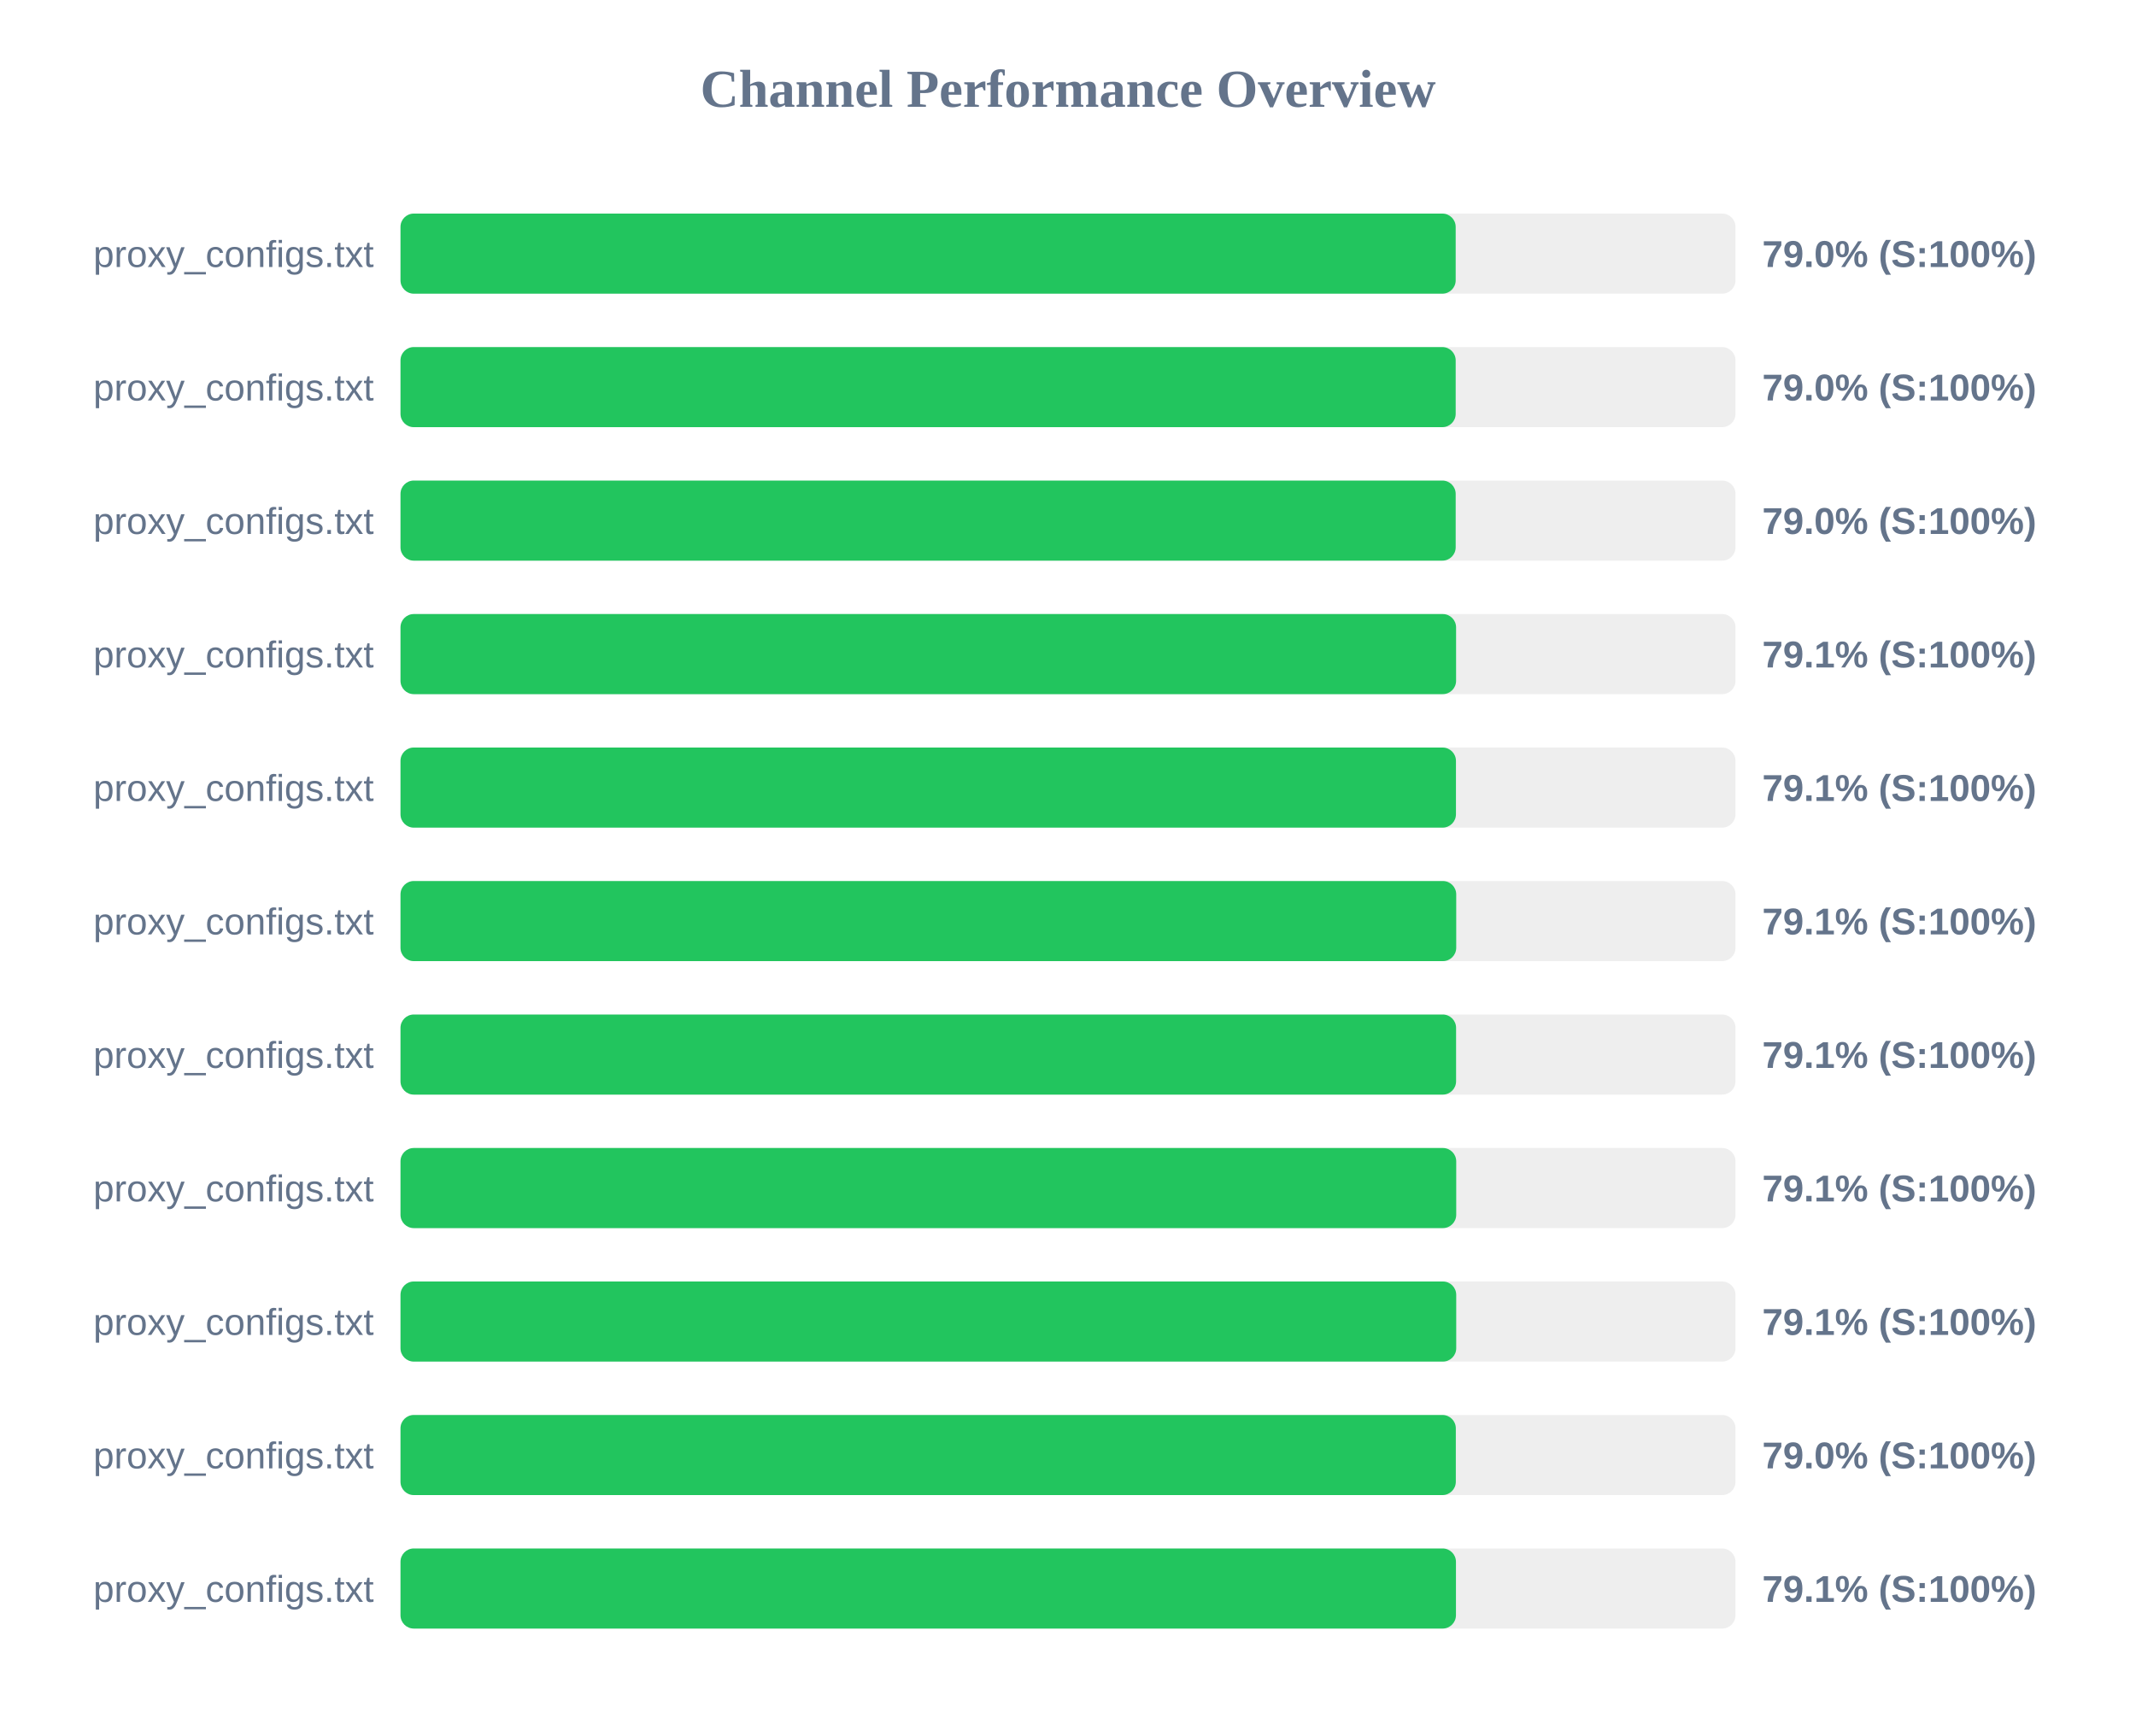
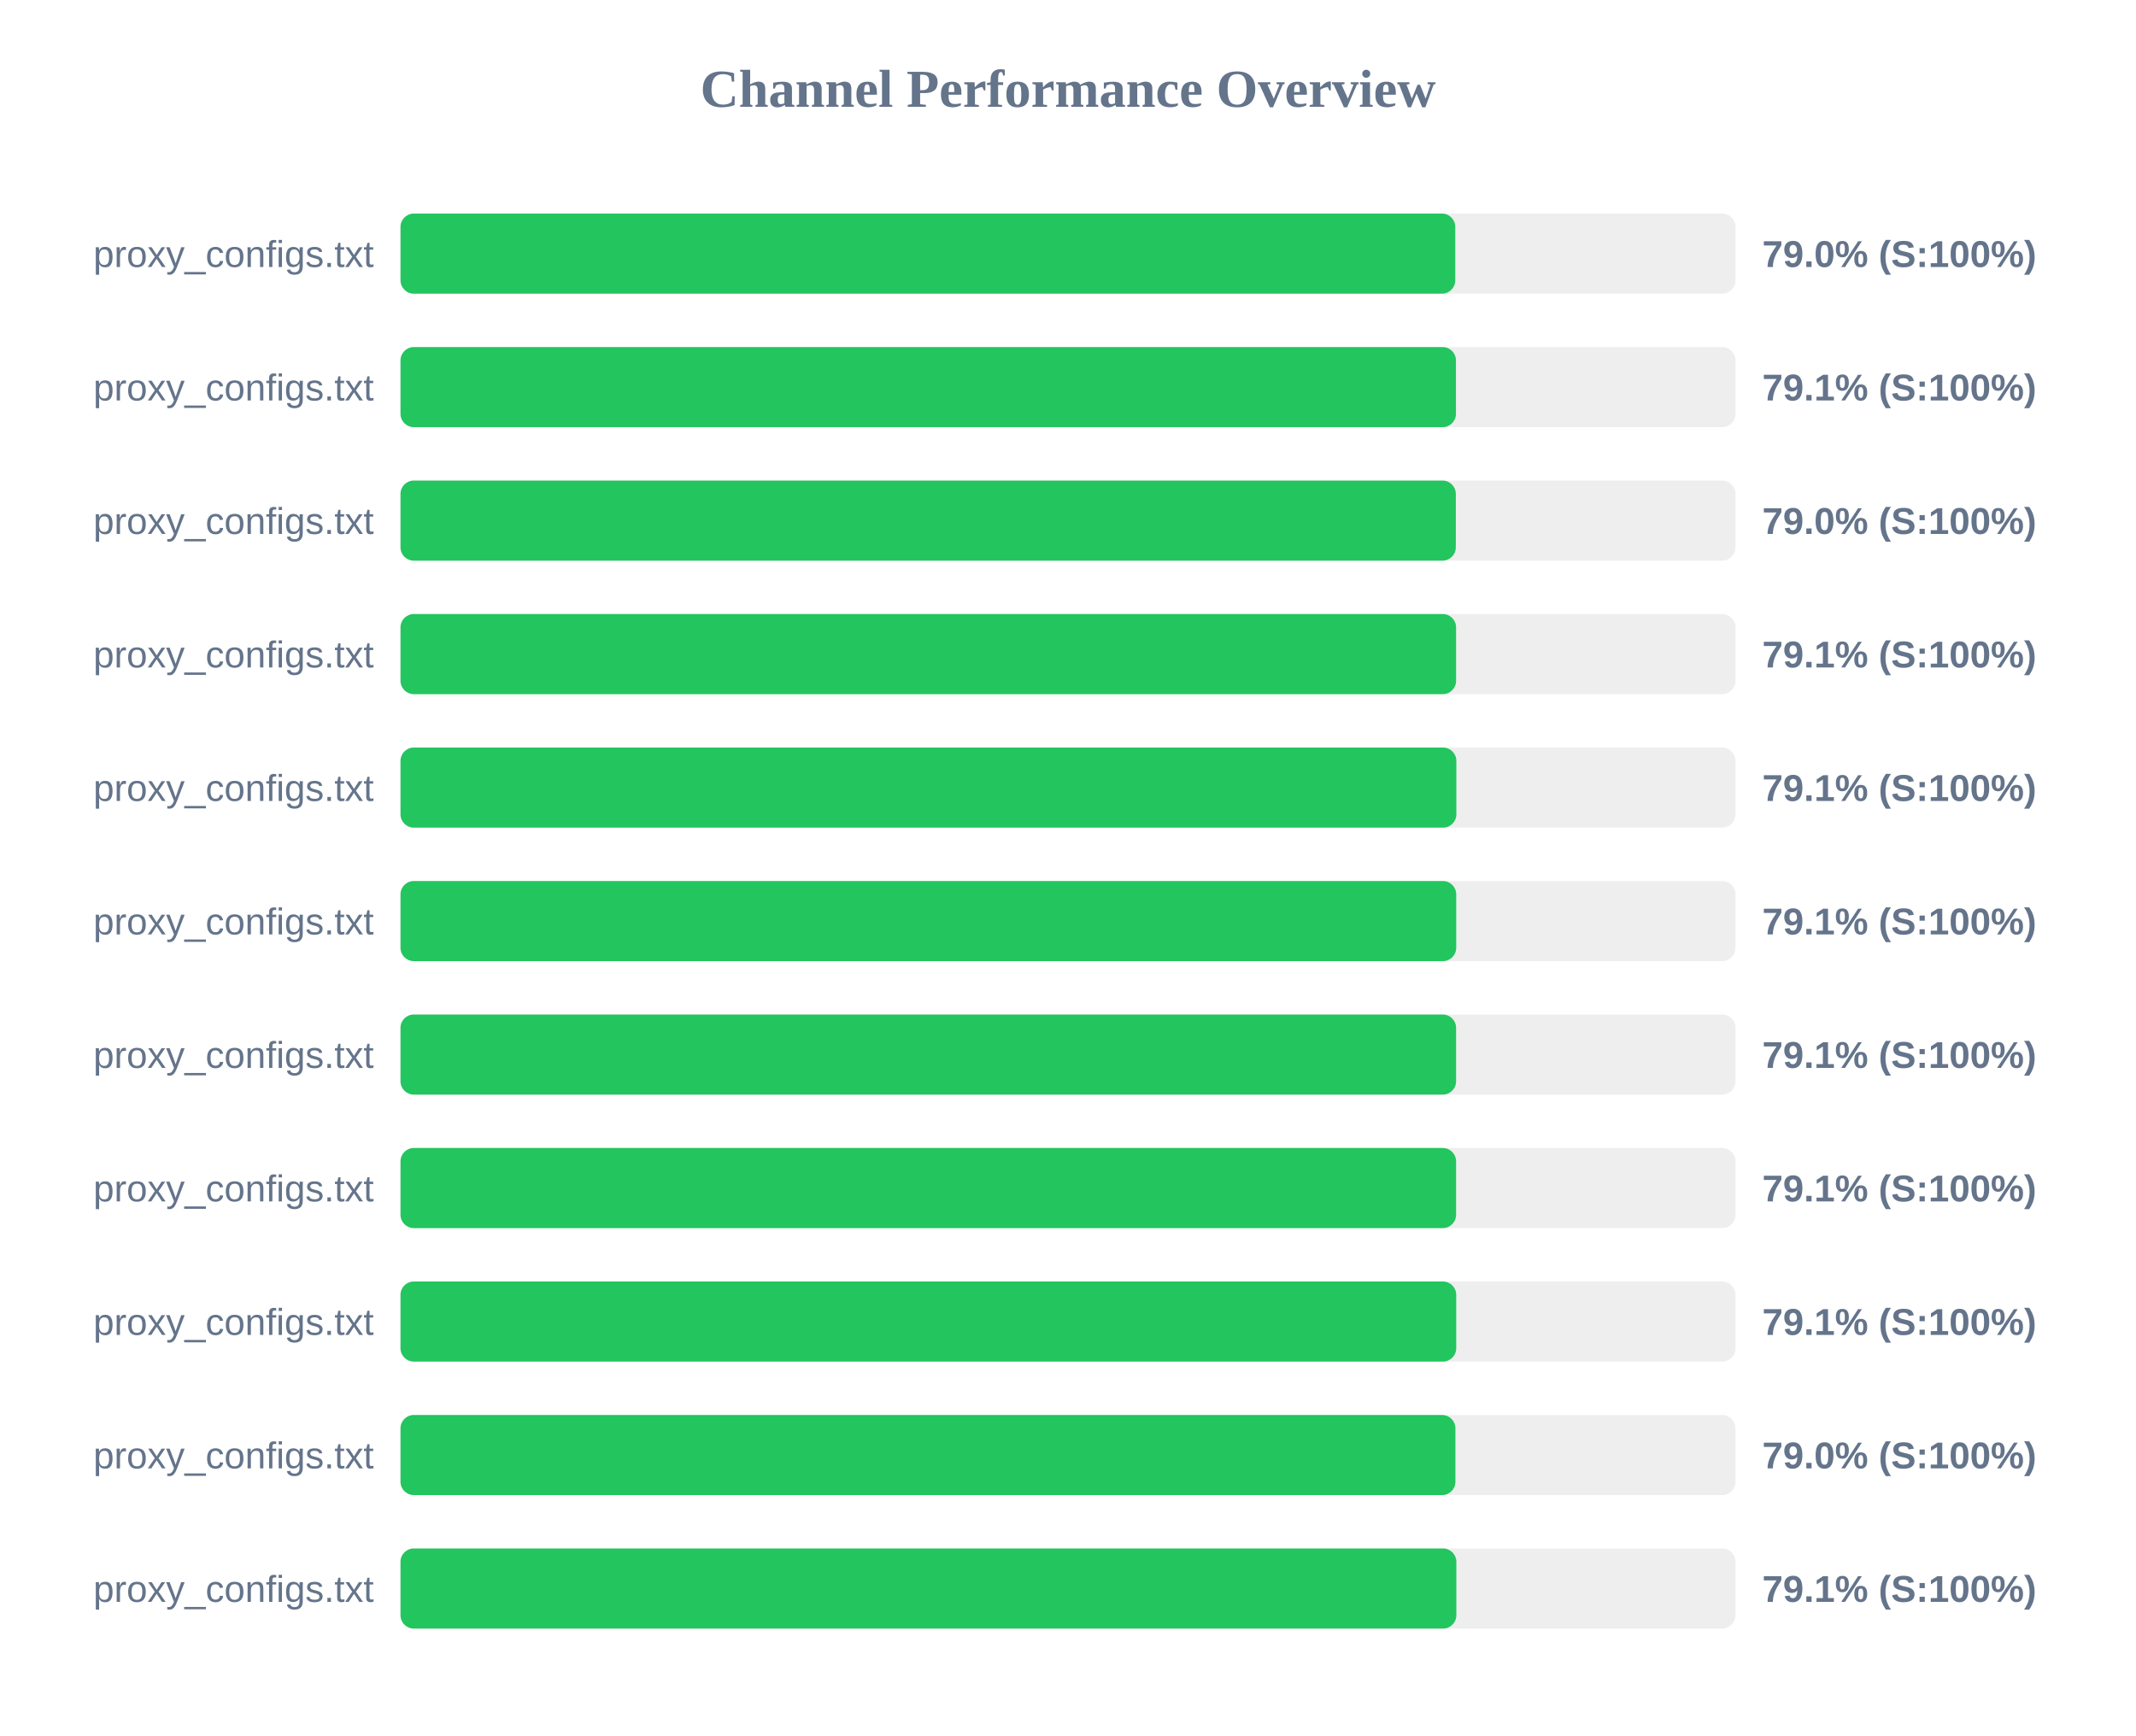
<svg xmlns="http://www.w3.org/2000/svg" width="800" height="650" version="1.1">
  <style>
        .row { font: 14px Arial; fill: #64748b; }
        .score { font: bold 14px Arial; fill: #64748b; }
    </style>
  <text x="400" y="40" text-anchor="middle" font-size="20px" font-weight="bold" fill="#64748b">Channel Performance Overview</text>
  <rect x="150" y="80" width="500" height="30" fill="#eee" rx="5" />
-   <rect x="150" y="80" width="395.2" height="30" fill="#22c55e" rx="5" />
+   <rect x="150" y="80" width="395.05" height="30" fill="#22c55e" rx="5" />
  <text x="140" y="100" text-anchor="end" class="row">proxy_configs.txt</text>
  <text x="660" y="100" text-anchor="start" class="score">79.0% (S:100%)</text>
  <rect x="150" y="130" width="500" height="30" fill="#eee" rx="5" />
-   <rect x="150" y="130" width="395.2" height="30" fill="#22c55e" rx="5" />
+   <rect x="150" y="130" width="395.3" height="30" fill="#22c55e" rx="5" />
  <text x="140" y="150" text-anchor="end" class="row">proxy_configs.txt</text>
-   <text x="660" y="150" text-anchor="start" class="score">79.0% (S:100%)</text>
+   <text x="660" y="150" text-anchor="start" class="score">79.1% (S:100%)</text>
  <rect x="150" y="180" width="500" height="30" fill="#eee" rx="5" />
-   <rect x="150" y="180" width="395.2" height="30" fill="#22c55e" rx="5" />
+   <rect x="150" y="180" width="395.25" height="30" fill="#22c55e" rx="5" />
  <text x="140" y="200" text-anchor="end" class="row">proxy_configs.txt</text>
  <text x="660" y="200" text-anchor="start" class="score">79.0% (S:100%)</text>
  <rect x="150" y="230" width="500" height="30" fill="#eee" rx="5" />
  <rect x="150" y="230" width="395.35" height="30" fill="#22c55e" rx="5" />
  <text x="140" y="250" text-anchor="end" class="row">proxy_configs.txt</text>
  <text x="660" y="250" text-anchor="start" class="score">79.1% (S:100%)</text>
  <rect x="150" y="280" width="500" height="30" fill="#eee" rx="5" />
-   <rect x="150" y="280" width="395.3" height="30" fill="#22c55e" rx="5" />
+   <rect x="150" y="280" width="395.45" height="30" fill="#22c55e" rx="5" />
  <text x="140" y="300" text-anchor="end" class="row">proxy_configs.txt</text>
  <text x="660" y="300" text-anchor="start" class="score">79.1% (S:100%)</text>
  <rect x="150" y="330" width="500" height="30" fill="#eee" rx="5" />
  <rect x="150" y="330" width="395.4" height="30" fill="#22c55e" rx="5" />
  <text x="140" y="350" text-anchor="end" class="row">proxy_configs.txt</text>
  <text x="660" y="350" text-anchor="start" class="score">79.1% (S:100%)</text>
  <rect x="150" y="380" width="500" height="30" fill="#eee" rx="5" />
  <rect x="150" y="380" width="395.35" height="30" fill="#22c55e" rx="5" />
  <text x="140" y="400" text-anchor="end" class="row">proxy_configs.txt</text>
  <text x="660" y="400" text-anchor="start" class="score">79.1% (S:100%)</text>
  <rect x="150" y="430" width="500" height="30" fill="#eee" rx="5" />
-   <rect x="150" y="430" width="395.4" height="30" fill="#22c55e" rx="5" />
+   <rect x="150" y="430" width="395.35" height="30" fill="#22c55e" rx="5" />
  <text x="140" y="450" text-anchor="end" class="row">proxy_configs.txt</text>
  <text x="660" y="450" text-anchor="start" class="score">79.1% (S:100%)</text>
  <rect x="150" y="480" width="500" height="30" fill="#eee" rx="5" />
  <rect x="150" y="480" width="395.4" height="30" fill="#22c55e" rx="5" />
  <text x="140" y="500" text-anchor="end" class="row">proxy_configs.txt</text>
  <text x="660" y="500" text-anchor="start" class="score">79.1% (S:100%)</text>
  <rect x="150" y="530" width="500" height="30" fill="#eee" rx="5" />
-   <rect x="150" y="530" width="395.25" height="30" fill="#22c55e" rx="5" />
+   <rect x="150" y="530" width="395.1" height="30" fill="#22c55e" rx="5" />
  <text x="140" y="550" text-anchor="end" class="row">proxy_configs.txt</text>
  <text x="660" y="550" text-anchor="start" class="score">79.0% (S:100%)</text>
  <rect x="150" y="580" width="500" height="30" fill="#eee" rx="5" />
-   <rect x="150" y="580" width="395.3" height="30" fill="#22c55e" rx="5" />
+   <rect x="150" y="580" width="395.45" height="30" fill="#22c55e" rx="5" />
  <text x="140" y="600" text-anchor="end" class="row">proxy_configs.txt</text>
  <text x="660" y="600" text-anchor="start" class="score">79.1% (S:100%)</text>
</svg>
